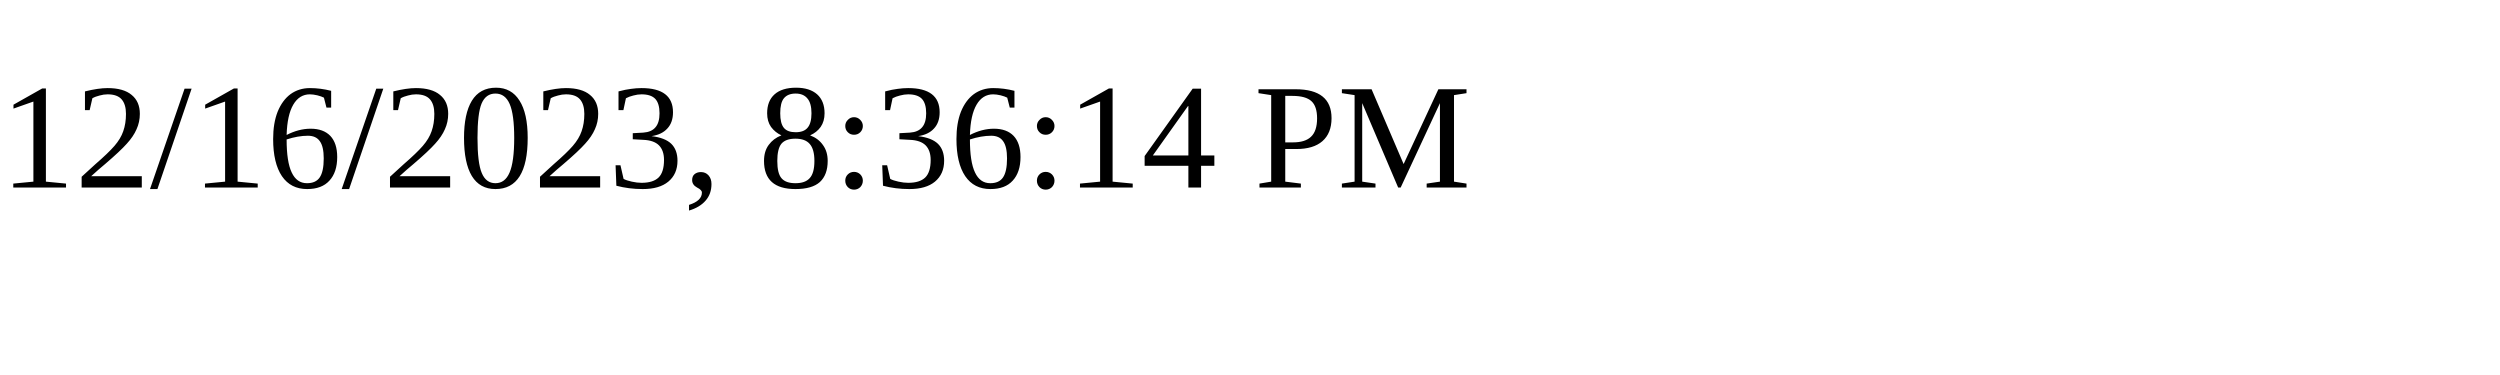
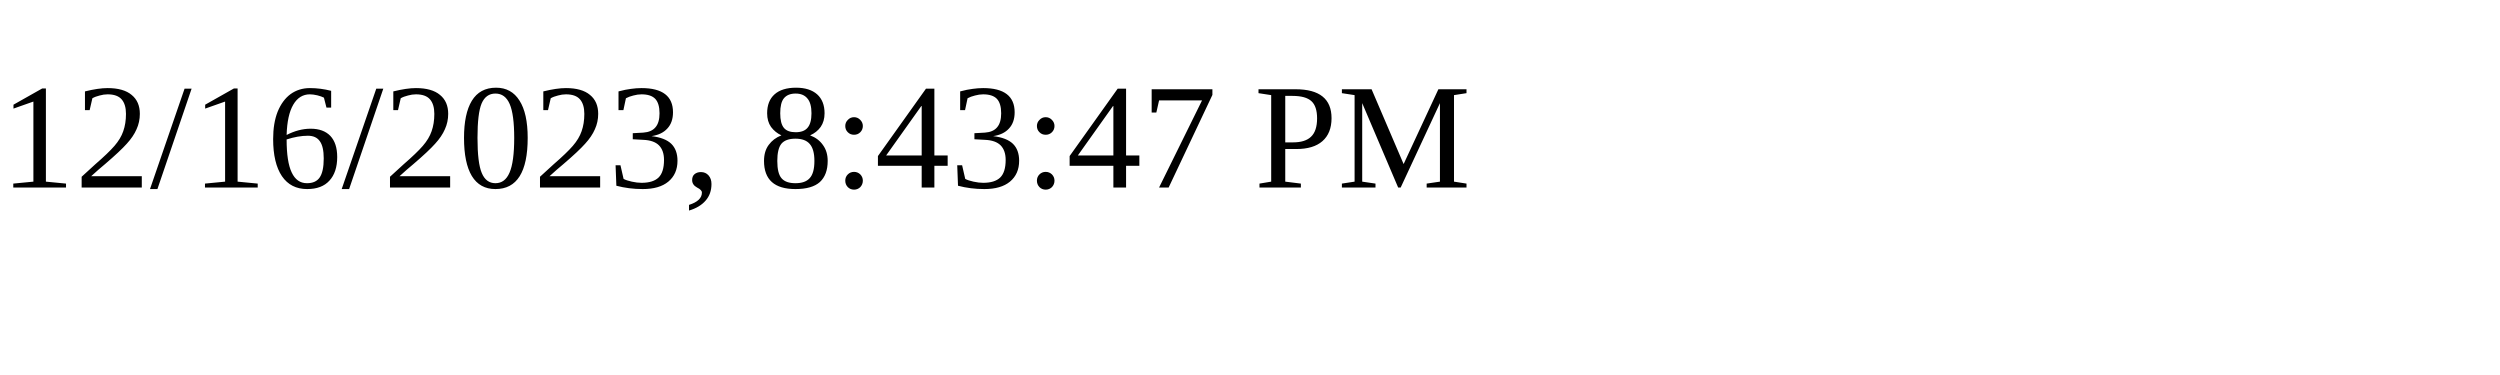
<svg xmlns="http://www.w3.org/2000/svg" height="30" width="200">
-   <text x="0" y="15">12/16/2023, 8:36:14 PM</text>
+   <text x="0" y="15">12/16/2023, 8:43:47 PM</text>
</svg>
